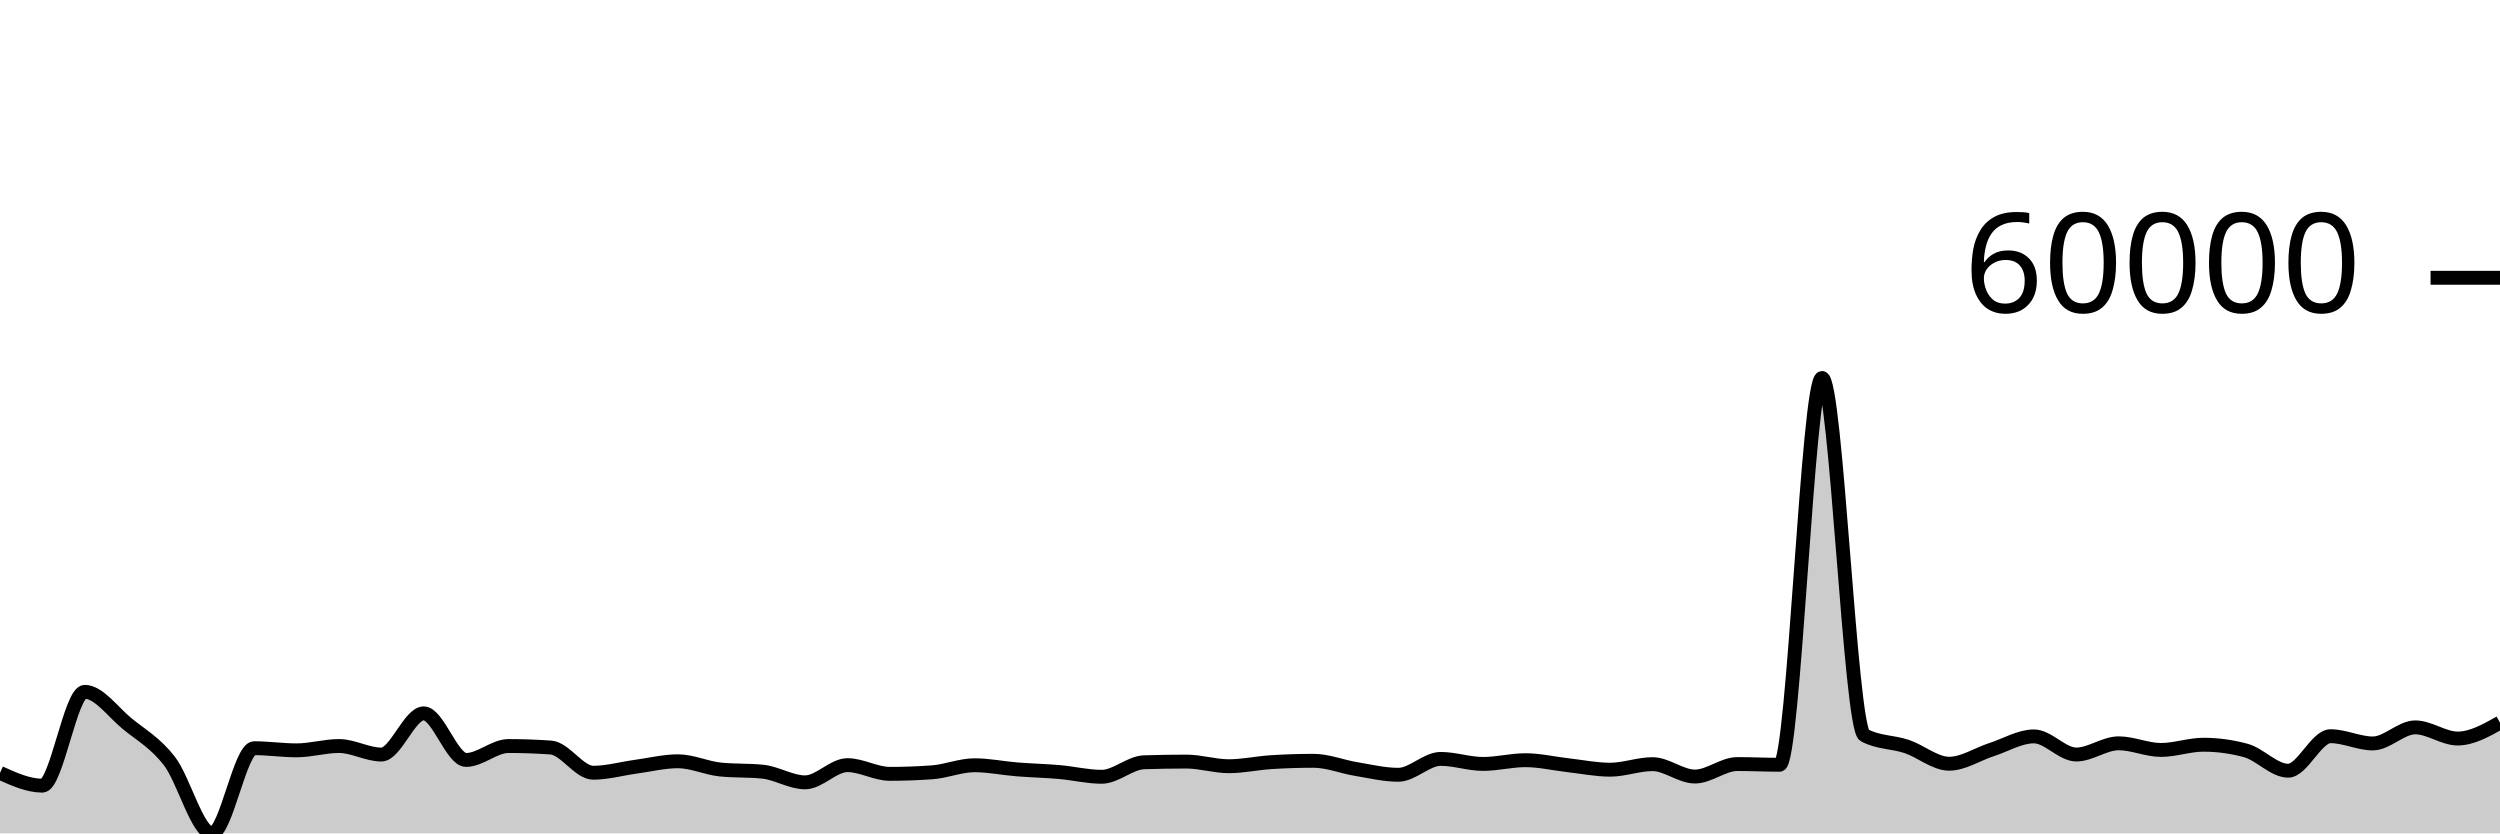
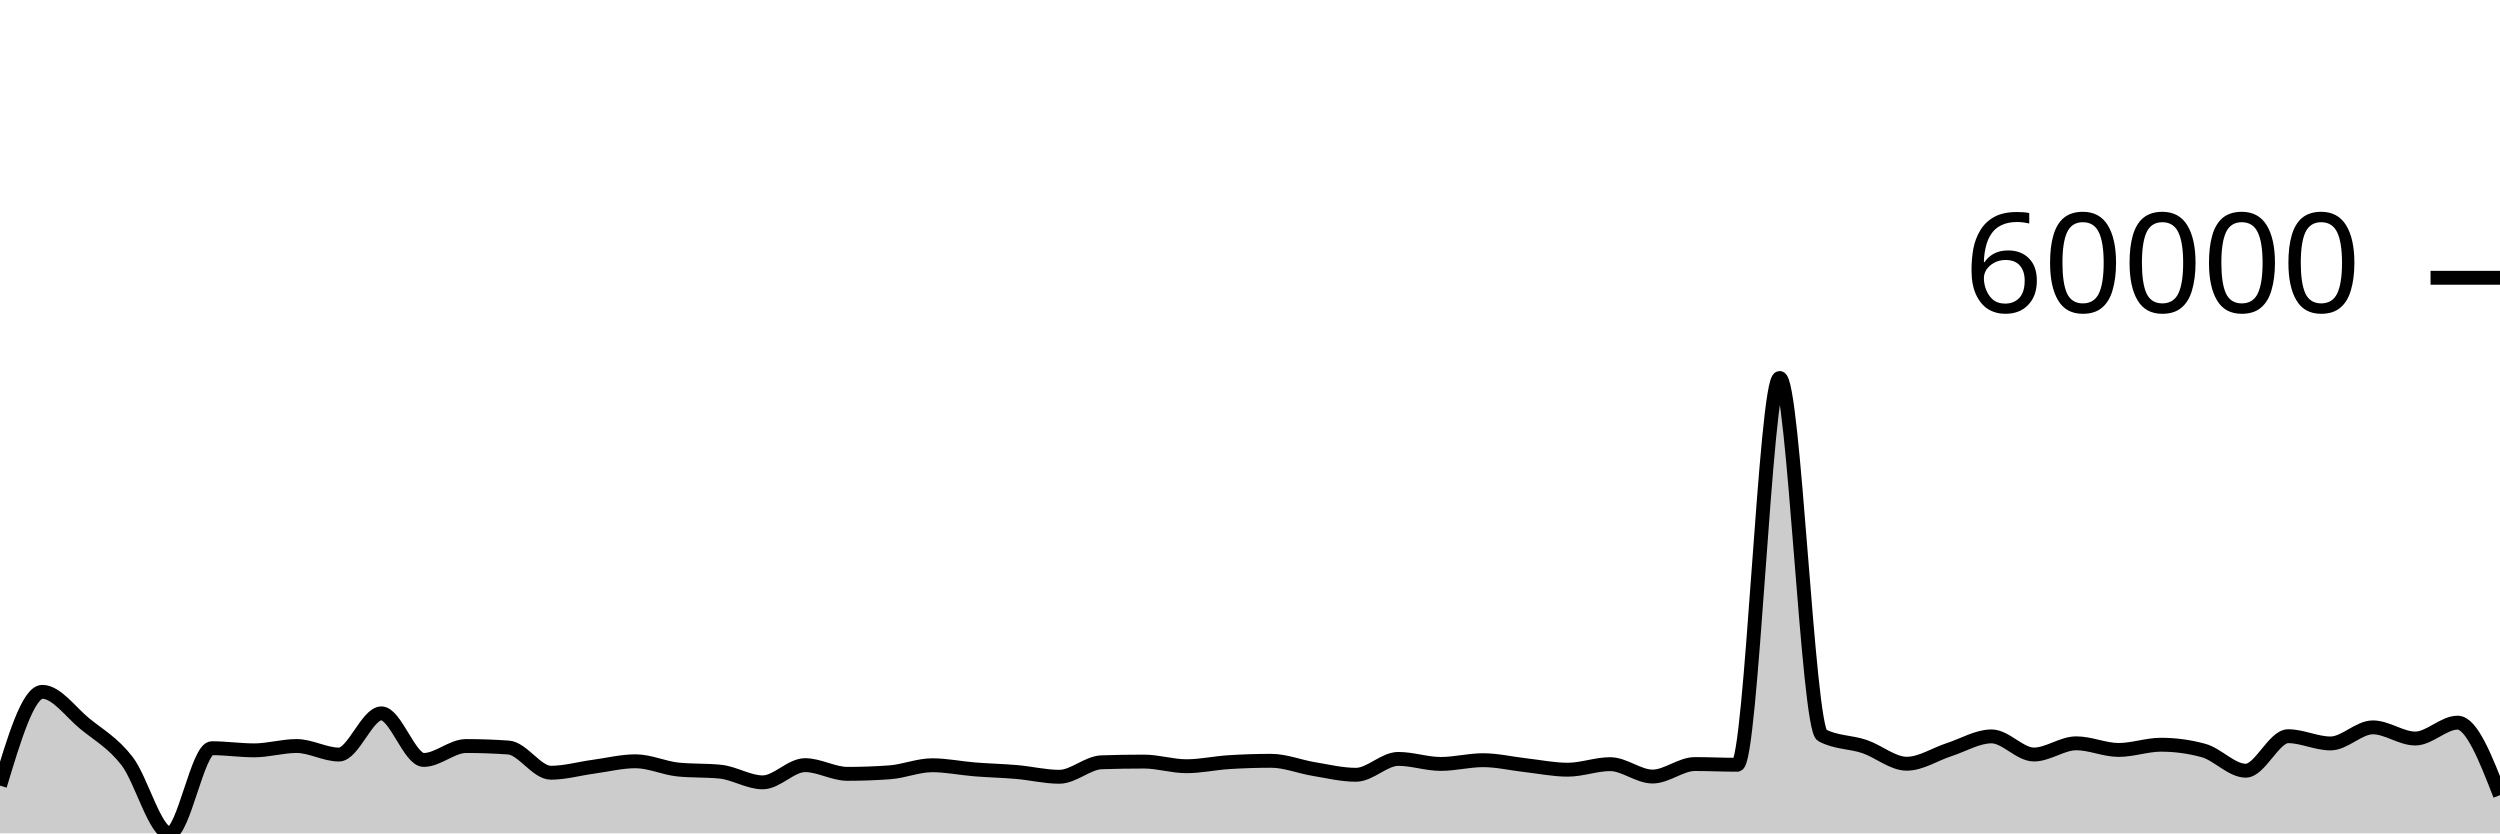
<svg xmlns="http://www.w3.org/2000/svg" viewBox="0 0 180 60">
  <g transform="translate(0,20)">
-     <path class="area" fill="rgba(0, 0, 0, 0.2)" d="M0,35.648C1.017,36.107,2.034,36.567,3.051,36.567C4.068,36.567,5.085,29.812,6.102,29.812C7.119,29.812,8.136,31.271,9.153,32.102C10.169,32.933,11.186,33.485,12.203,34.801C13.22,36.117,14.237,40,15.254,40C16.271,40,17.288,33.871,18.305,33.871C19.322,33.871,20.339,34.025,21.356,34.025C22.373,34.025,23.39,33.713,24.407,33.713C25.424,33.713,26.441,34.328,27.458,34.328C28.475,34.328,29.492,31.362,30.508,31.362C31.525,31.362,32.542,34.716,33.559,34.716C34.576,34.716,35.593,33.714,36.61,33.714C37.627,33.714,38.644,33.75,39.661,33.822C40.678,33.895,41.695,35.637,42.712,35.637C43.729,35.637,44.746,35.344,45.763,35.206C46.78,35.069,47.797,34.812,48.814,34.812C49.831,34.812,50.847,35.301,51.864,35.405C52.881,35.509,53.898,35.457,54.915,35.561C55.932,35.665,56.949,36.329,57.966,36.329C58.983,36.329,60,35.09,61.017,35.09C62.034,35.09,63.051,35.717,64.068,35.717C65.085,35.717,66.102,35.68,67.119,35.606C68.136,35.532,69.153,35.098,70.169,35.098C71.186,35.098,72.203,35.313,73.22,35.395C74.237,35.477,75.254,35.498,76.271,35.587C77.288,35.676,78.305,35.928,79.322,35.928C80.339,35.928,81.356,34.917,82.373,34.884C83.39,34.851,84.407,34.834,85.424,34.834C86.441,34.834,87.458,35.168,88.475,35.168C89.492,35.168,90.508,34.939,91.525,34.875C92.542,34.81,93.559,34.778,94.576,34.778C95.593,34.778,96.61,35.199,97.627,35.367C98.644,35.535,99.661,35.784,100.678,35.784C101.695,35.784,102.712,34.641,103.729,34.641C104.746,34.641,105.763,35.003,106.78,35.003C107.797,35.003,108.814,34.734,109.831,34.734C110.847,34.734,111.864,34.979,112.881,35.093C113.898,35.207,114.915,35.418,115.932,35.418C116.949,35.418,117.966,35.019,118.983,35.019C120,35.019,121.017,35.911,122.034,35.911C123.051,35.911,124.068,35.012,125.085,35.012C126.102,35.012,127.119,35.063,128.136,35.063C129.153,35.063,130.169,7.213,131.186,7.213C132.203,7.213,133.22,32.399,134.237,32.939C135.254,33.479,136.271,33.408,137.288,33.749C138.305,34.091,139.322,34.988,140.339,34.988C141.356,34.988,142.373,34.301,143.39,33.973C144.407,33.645,145.424,33.02,146.441,33.02C147.458,33.02,148.475,34.325,149.492,34.325C150.508,34.325,151.525,33.518,152.542,33.518C153.559,33.518,154.576,33.996,155.593,33.996C156.61,33.996,157.627,33.62,158.644,33.62C159.661,33.62,160.678,33.758,161.695,34.034C162.712,34.31,163.729,35.491,164.746,35.491C165.763,35.491,166.78,33.007,167.797,33.007C168.814,33.007,169.831,33.528,170.847,33.528C171.864,33.528,172.881,32.37,173.898,32.37C174.915,32.37,175.932,33.174,176.949,33.174C177.966,33.174,178.983,32.602,180,32.031L180,40C178.983,40,177.966,40,176.949,40C175.932,40,174.915,40,173.898,40C172.881,40,171.864,40,170.847,40C169.831,40,168.814,40,167.797,40C166.78,40,165.763,40,164.746,40C163.729,40,162.712,40,161.695,40C160.678,40,159.661,40,158.644,40C157.627,40,156.61,40,155.593,40C154.576,40,153.559,40,152.542,40C151.525,40,150.508,40,149.492,40C148.475,40,147.458,40,146.441,40C145.424,40,144.407,40,143.39,40C142.373,40,141.356,40,140.339,40C139.322,40,138.305,40,137.288,40C136.271,40,135.254,40,134.237,40C133.22,40,132.203,40,131.186,40C130.169,40,129.153,40,128.136,40C127.119,40,126.102,40,125.085,40C124.068,40,123.051,40,122.034,40C121.017,40,120,40,118.983,40C117.966,40,116.949,40,115.932,40C114.915,40,113.898,40,112.881,40C111.864,40,110.847,40,109.831,40C108.814,40,107.797,40,106.78,40C105.763,40,104.746,40,103.729,40C102.712,40,101.695,40,100.678,40C99.661,40,98.644,40,97.627,40C96.61,40,95.593,40,94.576,40C93.559,40,92.542,40,91.525,40C90.508,40,89.492,40,88.475,40C87.458,40,86.441,40,85.424,40C84.407,40,83.39,40,82.373,40C81.356,40,80.339,40,79.322,40C78.305,40,77.288,40,76.271,40C75.254,40,74.237,40,73.22,40C72.203,40,71.186,40,70.169,40C69.153,40,68.136,40,67.119,40C66.102,40,65.085,40,64.068,40C63.051,40,62.034,40,61.017,40C60,40,58.983,40,57.966,40C56.949,40,55.932,40,54.915,40C53.898,40,52.881,40,51.864,40C50.847,40,49.831,40,48.814,40C47.797,40,46.78,40,45.763,40C44.746,40,43.729,40,42.712,40C41.695,40,40.678,40,39.661,40C38.644,40,37.627,40,36.61,40C35.593,40,34.576,40,33.559,40C32.542,40,31.525,40,30.508,40C29.492,40,28.475,40,27.458,40C26.441,40,25.424,40,24.407,40C23.39,40,22.373,40,21.356,40C20.339,40,19.322,40,18.305,40C17.288,40,16.271,40,15.254,40C14.237,40,13.22,40,12.203,40C11.186,40,10.169,40,9.153,40C8.136,40,7.119,40,6.102,40C5.085,40,4.068,40,3.051,40C2.034,40,1.017,40,0,40Z" />
-     <path class="line" stroke="black" fill="none" d="M0,35.648C1.017,36.107,2.034,36.567,3.051,36.567C4.068,36.567,5.085,29.812,6.102,29.812C7.119,29.812,8.136,31.271,9.153,32.102C10.169,32.933,11.186,33.485,12.203,34.801C13.22,36.117,14.237,40,15.254,40C16.271,40,17.288,33.871,18.305,33.871C19.322,33.871,20.339,34.025,21.356,34.025C22.373,34.025,23.39,33.713,24.407,33.713C25.424,33.713,26.441,34.328,27.458,34.328C28.475,34.328,29.492,31.362,30.508,31.362C31.525,31.362,32.542,34.716,33.559,34.716C34.576,34.716,35.593,33.714,36.61,33.714C37.627,33.714,38.644,33.75,39.661,33.822C40.678,33.895,41.695,35.637,42.712,35.637C43.729,35.637,44.746,35.344,45.763,35.206C46.78,35.069,47.797,34.812,48.814,34.812C49.831,34.812,50.847,35.301,51.864,35.405C52.881,35.509,53.898,35.457,54.915,35.561C55.932,35.665,56.949,36.329,57.966,36.329C58.983,36.329,60,35.09,61.017,35.09C62.034,35.09,63.051,35.717,64.068,35.717C65.085,35.717,66.102,35.68,67.119,35.606C68.136,35.532,69.153,35.098,70.169,35.098C71.186,35.098,72.203,35.313,73.22,35.395C74.237,35.477,75.254,35.498,76.271,35.587C77.288,35.676,78.305,35.928,79.322,35.928C80.339,35.928,81.356,34.917,82.373,34.884C83.39,34.851,84.407,34.834,85.424,34.834C86.441,34.834,87.458,35.168,88.475,35.168C89.492,35.168,90.508,34.939,91.525,34.875C92.542,34.81,93.559,34.778,94.576,34.778C95.593,34.778,96.61,35.199,97.627,35.367C98.644,35.535,99.661,35.784,100.678,35.784C101.695,35.784,102.712,34.641,103.729,34.641C104.746,34.641,105.763,35.003,106.78,35.003C107.797,35.003,108.814,34.734,109.831,34.734C110.847,34.734,111.864,34.979,112.881,35.093C113.898,35.207,114.915,35.418,115.932,35.418C116.949,35.418,117.966,35.019,118.983,35.019C120,35.019,121.017,35.911,122.034,35.911C123.051,35.911,124.068,35.012,125.085,35.012C126.102,35.012,127.119,35.063,128.136,35.063C129.153,35.063,130.169,7.213,131.186,7.213C132.203,7.213,133.22,32.399,134.237,32.939C135.254,33.479,136.271,33.408,137.288,33.749C138.305,34.091,139.322,34.988,140.339,34.988C141.356,34.988,142.373,34.301,143.39,33.973C144.407,33.645,145.424,33.02,146.441,33.02C147.458,33.02,148.475,34.325,149.492,34.325C150.508,34.325,151.525,33.518,152.542,33.518C153.559,33.518,154.576,33.996,155.593,33.996C156.61,33.996,157.627,33.62,158.644,33.62C159.661,33.62,160.678,33.758,161.695,34.034C162.712,34.31,163.729,35.491,164.746,35.491C165.763,35.491,166.78,33.007,167.797,33.007C168.814,33.007,169.831,33.528,170.847,33.528C171.864,33.528,172.881,32.37,173.898,32.37C174.915,32.37,175.932,33.174,176.949,33.174C177.966,33.174,178.983,32.602,180,32.031" />
+     <path class="area" fill="rgba(0, 0, 0, 0.2)" d="M0,36.567C1.017,33.19,2.034,29.812,3.051,29.812C4.068,29.812,5.085,31.271,6.102,32.102C7.119,32.933,8.136,33.485,9.153,34.801C10.169,36.117,11.186,40,12.203,40C13.22,40,14.237,33.871,15.254,33.871C16.271,33.871,17.288,34.025,18.305,34.025C19.322,34.025,20.339,33.713,21.356,33.713C22.373,33.713,23.39,34.328,24.407,34.328C25.424,34.328,26.441,31.362,27.458,31.362C28.475,31.362,29.492,34.716,30.508,34.716C31.525,34.716,32.542,33.714,33.559,33.714C34.576,33.714,35.593,33.75,36.61,33.822C37.627,33.895,38.644,35.637,39.661,35.637C40.678,35.637,41.695,35.344,42.712,35.206C43.729,35.069,44.746,34.812,45.763,34.812C46.78,34.812,47.797,35.301,48.814,35.405C49.831,35.509,50.847,35.457,51.864,35.561C52.881,35.665,53.898,36.329,54.915,36.329C55.932,36.329,56.949,35.09,57.966,35.09C58.983,35.09,60,35.717,61.017,35.717C62.034,35.717,63.051,35.68,64.068,35.606C65.085,35.532,66.102,35.098,67.119,35.098C68.136,35.098,69.153,35.313,70.169,35.395C71.186,35.477,72.203,35.498,73.22,35.587C74.237,35.676,75.254,35.928,76.271,35.928C77.288,35.928,78.305,34.917,79.322,34.884C80.339,34.851,81.356,34.834,82.373,34.834C83.39,34.834,84.407,35.168,85.424,35.168C86.441,35.168,87.458,34.939,88.475,34.875C89.492,34.81,90.508,34.778,91.525,34.778C92.542,34.778,93.559,35.199,94.576,35.367C95.593,35.535,96.61,35.784,97.627,35.784C98.644,35.784,99.661,34.641,100.678,34.641C101.695,34.641,102.712,35.003,103.729,35.003C104.746,35.003,105.763,34.734,106.78,34.734C107.797,34.734,108.814,34.979,109.831,35.093C110.847,35.207,111.864,35.418,112.881,35.418C113.898,35.418,114.915,35.019,115.932,35.019C116.949,35.019,117.966,35.911,118.983,35.911C120,35.911,121.017,35.012,122.034,35.012C123.051,35.012,124.068,35.063,125.085,35.063C126.102,35.063,127.119,7.213,128.136,7.213C129.153,7.213,130.169,32.399,131.186,32.939C132.203,33.479,133.22,33.408,134.237,33.749C135.254,34.091,136.271,34.988,137.288,34.988C138.305,34.988,139.322,34.301,140.339,33.973C141.356,33.645,142.373,33.02,143.39,33.02C144.407,33.02,145.424,34.325,146.441,34.325C147.458,34.325,148.475,33.518,149.492,33.518C150.508,33.518,151.525,33.996,152.542,33.996C153.559,33.996,154.576,33.62,155.593,33.62C156.61,33.62,157.627,33.758,158.644,34.034C159.661,34.31,160.678,35.491,161.695,35.491C162.712,35.491,163.729,33.007,164.746,33.007C165.763,33.007,166.78,33.528,167.797,33.528C168.814,33.528,169.831,32.37,170.847,32.37C171.864,32.37,172.881,33.174,173.898,33.174C174.915,33.174,175.932,32.031,176.949,32.031C177.966,32.031,178.983,34.641,180,37.252L180,40C178.983,40,177.966,40,176.949,40C175.932,40,174.915,40,173.898,40C172.881,40,171.864,40,170.847,40C169.831,40,168.814,40,167.797,40C166.78,40,165.763,40,164.746,40C163.729,40,162.712,40,161.695,40C160.678,40,159.661,40,158.644,40C157.627,40,156.61,40,155.593,40C154.576,40,153.559,40,152.542,40C151.525,40,150.508,40,149.492,40C148.475,40,147.458,40,146.441,40C145.424,40,144.407,40,143.39,40C142.373,40,141.356,40,140.339,40C139.322,40,138.305,40,137.288,40C136.271,40,135.254,40,134.237,40C133.22,40,132.203,40,131.186,40C130.169,40,129.153,40,128.136,40C127.119,40,126.102,40,125.085,40C124.068,40,123.051,40,122.034,40C121.017,40,120,40,118.983,40C117.966,40,116.949,40,115.932,40C114.915,40,113.898,40,112.881,40C111.864,40,110.847,40,109.831,40C108.814,40,107.797,40,106.78,40C105.763,40,104.746,40,103.729,40C102.712,40,101.695,40,100.678,40C99.661,40,98.644,40,97.627,40C96.61,40,95.593,40,94.576,40C93.559,40,92.542,40,91.525,40C90.508,40,89.492,40,88.475,40C87.458,40,86.441,40,85.424,40C84.407,40,83.39,40,82.373,40C81.356,40,80.339,40,79.322,40C78.305,40,77.288,40,76.271,40C75.254,40,74.237,40,73.22,40C72.203,40,71.186,40,70.169,40C69.153,40,68.136,40,67.119,40C66.102,40,65.085,40,64.068,40C63.051,40,62.034,40,61.017,40C60,40,58.983,40,57.966,40C56.949,40,55.932,40,54.915,40C53.898,40,52.881,40,51.864,40C50.847,40,49.831,40,48.814,40C47.797,40,46.78,40,45.763,40C44.746,40,43.729,40,42.712,40C41.695,40,40.678,40,39.661,40C38.644,40,37.627,40,36.61,40C35.593,40,34.576,40,33.559,40C32.542,40,31.525,40,30.508,40C29.492,40,28.475,40,27.458,40C26.441,40,25.424,40,24.407,40C23.39,40,22.373,40,21.356,40C20.339,40,19.322,40,18.305,40C17.288,40,16.271,40,15.254,40C14.237,40,13.22,40,12.203,40C11.186,40,10.169,40,9.153,40C8.136,40,7.119,40,6.102,40C5.085,40,4.068,40,3.051,40C2.034,40,1.017,40,0,40Z" />
+     <path class="line" stroke="black" fill="none" d="M0,36.567C1.017,33.19,2.034,29.812,3.051,29.812C4.068,29.812,5.085,31.271,6.102,32.102C7.119,32.933,8.136,33.485,9.153,34.801C10.169,36.117,11.186,40,12.203,40C13.22,40,14.237,33.871,15.254,33.871C16.271,33.871,17.288,34.025,18.305,34.025C19.322,34.025,20.339,33.713,21.356,33.713C22.373,33.713,23.39,34.328,24.407,34.328C25.424,34.328,26.441,31.362,27.458,31.362C28.475,31.362,29.492,34.716,30.508,34.716C31.525,34.716,32.542,33.714,33.559,33.714C34.576,33.714,35.593,33.75,36.61,33.822C37.627,33.895,38.644,35.637,39.661,35.637C40.678,35.637,41.695,35.344,42.712,35.206C43.729,35.069,44.746,34.812,45.763,34.812C46.78,34.812,47.797,35.301,48.814,35.405C49.831,35.509,50.847,35.457,51.864,35.561C52.881,35.665,53.898,36.329,54.915,36.329C55.932,36.329,56.949,35.09,57.966,35.09C58.983,35.09,60,35.717,61.017,35.717C62.034,35.717,63.051,35.68,64.068,35.606C65.085,35.532,66.102,35.098,67.119,35.098C68.136,35.098,69.153,35.313,70.169,35.395C71.186,35.477,72.203,35.498,73.22,35.587C74.237,35.676,75.254,35.928,76.271,35.928C77.288,35.928,78.305,34.917,79.322,34.884C80.339,34.851,81.356,34.834,82.373,34.834C83.39,34.834,84.407,35.168,85.424,35.168C86.441,35.168,87.458,34.939,88.475,34.875C89.492,34.81,90.508,34.778,91.525,34.778C92.542,34.778,93.559,35.199,94.576,35.367C95.593,35.535,96.61,35.784,97.627,35.784C98.644,35.784,99.661,34.641,100.678,34.641C101.695,34.641,102.712,35.003,103.729,35.003C104.746,35.003,105.763,34.734,106.78,34.734C107.797,34.734,108.814,34.979,109.831,35.093C110.847,35.207,111.864,35.418,112.881,35.418C113.898,35.418,114.915,35.019,115.932,35.019C116.949,35.019,117.966,35.911,118.983,35.911C120,35.911,121.017,35.012,122.034,35.012C123.051,35.012,124.068,35.063,125.085,35.063C126.102,35.063,127.119,7.213,128.136,7.213C129.153,7.213,130.169,32.399,131.186,32.939C132.203,33.479,133.22,33.408,134.237,33.749C135.254,34.091,136.271,34.988,137.288,34.988C138.305,34.988,139.322,34.301,140.339,33.973C141.356,33.645,142.373,33.02,143.39,33.02C144.407,33.02,145.424,34.325,146.441,34.325C147.458,34.325,148.475,33.518,149.492,33.518C150.508,33.518,151.525,33.996,152.542,33.996C153.559,33.996,154.576,33.62,155.593,33.62C156.61,33.62,157.627,33.758,158.644,34.034C159.661,34.31,160.678,35.491,161.695,35.491C162.712,35.491,163.729,33.007,164.746,33.007C165.763,33.007,166.78,33.528,167.797,33.528C168.814,33.528,169.831,32.37,170.847,32.37C171.864,32.37,172.881,33.174,173.898,33.174C174.915,33.174,175.932,32.031,176.949,32.031C177.966,32.031,178.983,34.641,180,37.252" />
    <path class="axis-ceiling" stroke-width="1" stroke="black" fill="none" d="M175,0L180,0" />
    <text class="axis-ceiling-label" font-family="sans-serif" text-anchor="end" font-size="10px" x="170" y="2.5">60000</text>
  </g>
</svg>
